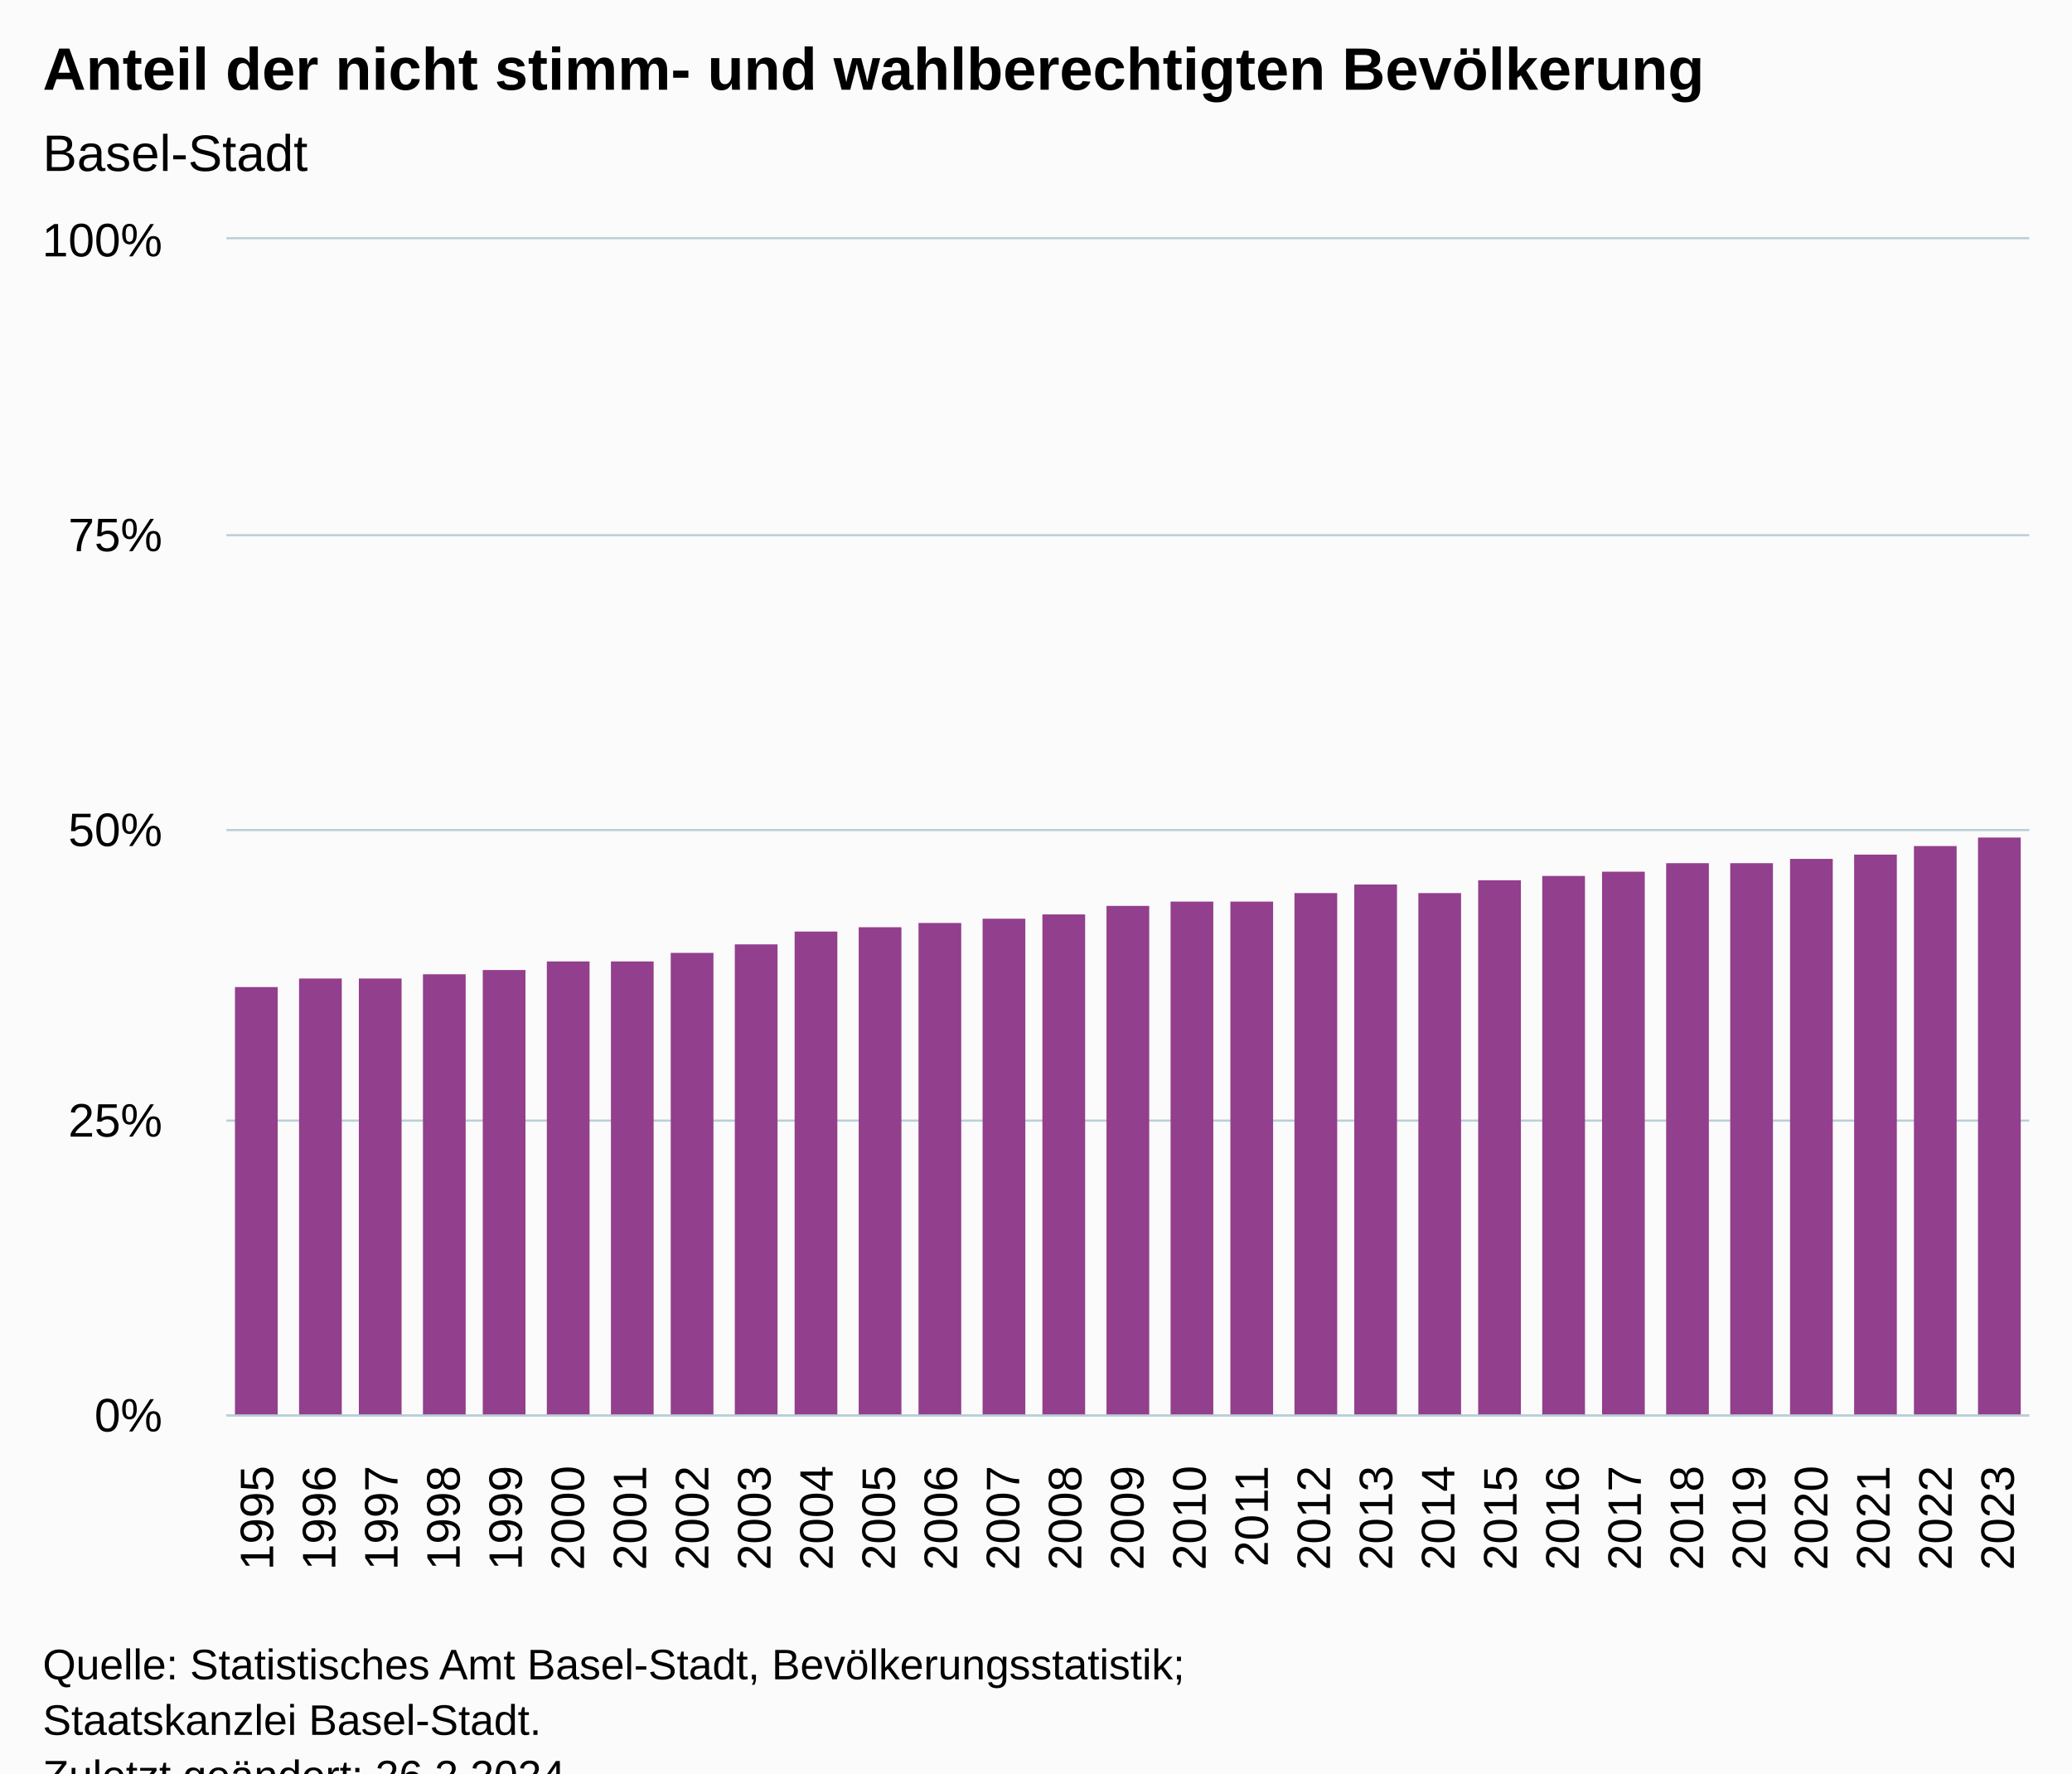
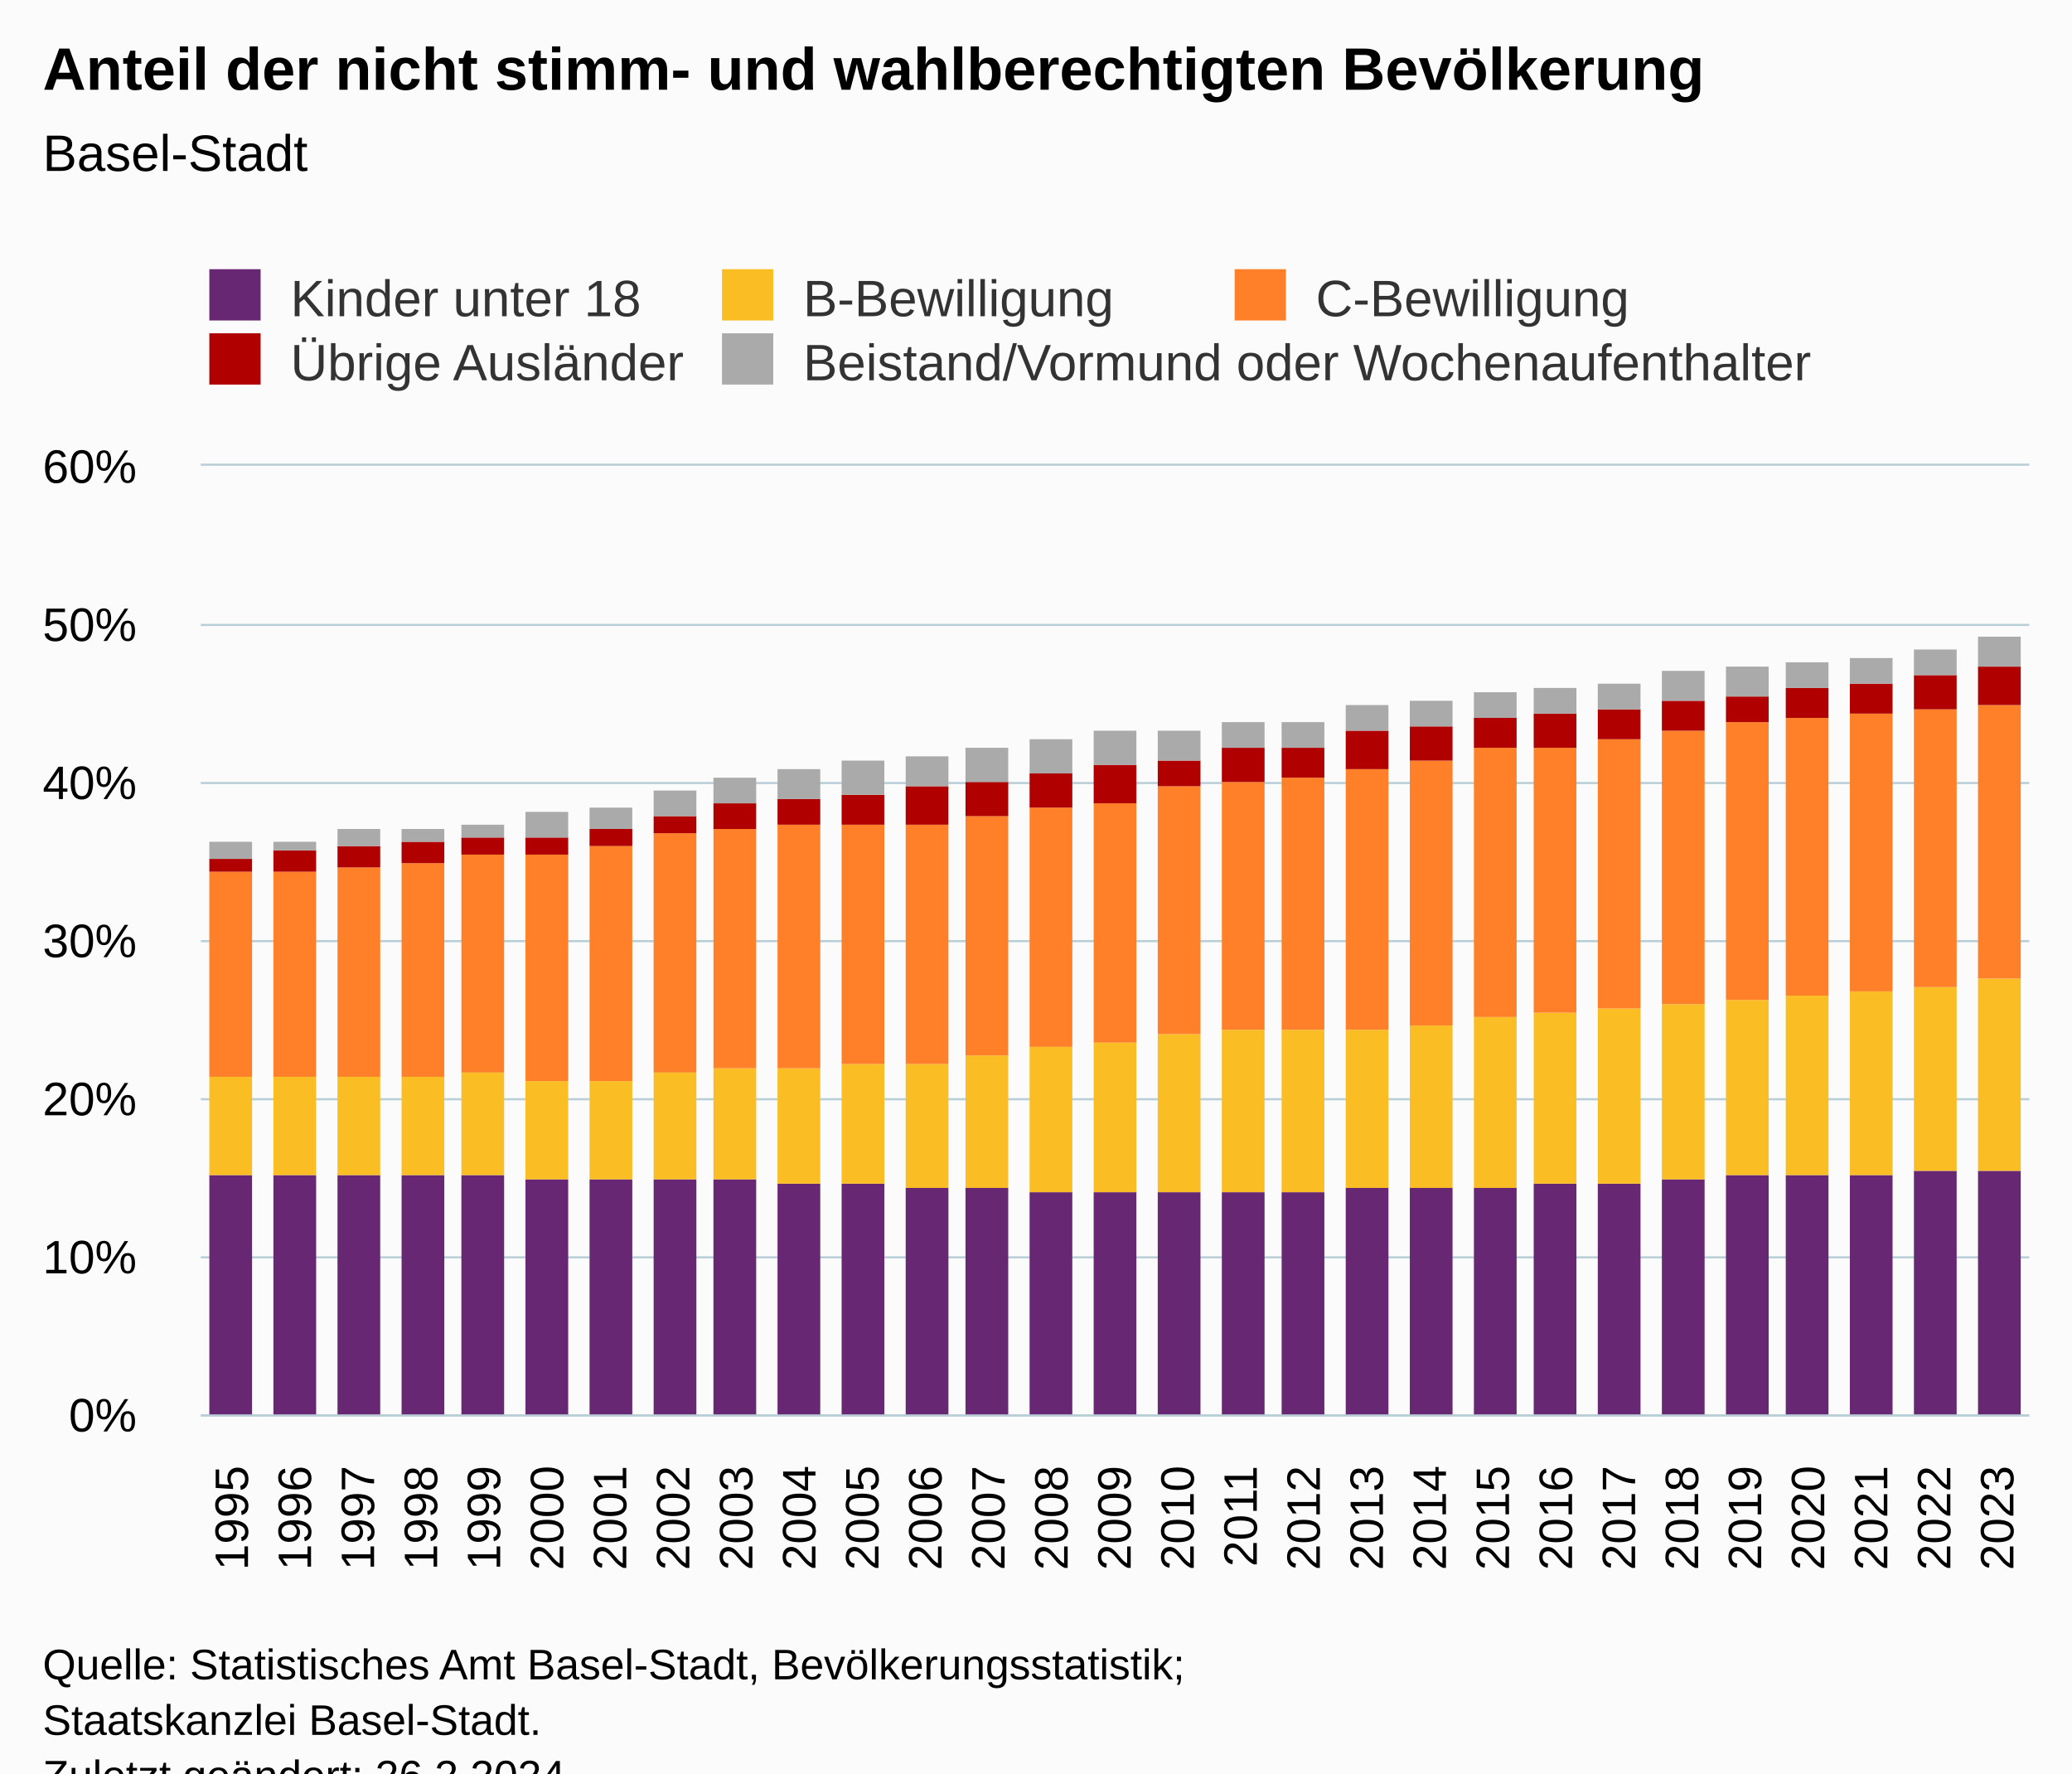
<svg xmlns="http://www.w3.org/2000/svg" version="1.1" class="highcharts-root" style="font-family:Arial;font-size:12px;" viewBox="0 0 485 415">
  <defs>
-     <clipPath id="highcharts-sgzgj7l-36-">
-       <rect x="0" y="0" width="422" height="275" fill="none" />
+     <clipPath id="highcharts-7hxbehb-152-">
+       <rect x="0" y="0" width="428" height="222" fill="none" />
    </clipPath>
-     <clipPath id="highcharts-sgzgj7l-66-">
-       <rect x="0" y="0" width="422" height="275" fill="none" />
+     <clipPath id="highcharts-7hxbehb-182-">
+       <rect x="0" y="0" width="428" height="222" fill="none" />
    </clipPath>
-     <clipPath id="highcharts-sgzgj7l-67-">
-       <rect x="53" y="56" width="422" height="275" fill="none" />
+     <clipPath id="highcharts-7hxbehb-299-">
+       <rect x="47" y="109" width="428" height="222" fill="none" />
    </clipPath>
  </defs>
  <rect fill="#fbfbfb" class="highcharts-background" x="0" y="0" width="485" height="428" rx="0" ry="0" />
-   <rect fill="none" class="highcharts-plot-background" x="53" y="56" width="422" height="275" />
+   <rect fill="none" class="highcharts-plot-background" x="47" y="109" width="428" height="222" />
  <g class="highcharts-pane-group" data-z-index="0" />
  <g class="highcharts-grid highcharts-xaxis-grid" data-z-index="1">
-     <path fill="none" data-z-index="1" class="highcharts-grid-line" d="M 67.5 56 L 67.5 331" opacity="1" />
-     <path fill="none" data-z-index="1" class="highcharts-grid-line" d="M 81.5 56 L 81.5 331" opacity="1" />
-     <path fill="none" data-z-index="1" class="highcharts-grid-line" d="M 96.5 56 L 96.5 331" opacity="1" />
-     <path fill="none" data-z-index="1" class="highcharts-grid-line" d="M 110.5 56 L 110.5 331" opacity="1" />
-     <path fill="none" data-z-index="1" class="highcharts-grid-line" d="M 125.5 56 L 125.5 331" opacity="1" />
-     <path fill="none" data-z-index="1" class="highcharts-grid-line" d="M 139.5 56 L 139.5 331" opacity="1" />
-     <path fill="none" data-z-index="1" class="highcharts-grid-line" d="M 154.5 56 L 154.5 331" opacity="1" />
-     <path fill="none" data-z-index="1" class="highcharts-grid-line" d="M 168.5 56 L 168.5 331" opacity="1" />
-     <path fill="none" data-z-index="1" class="highcharts-grid-line" d="M 183.5 56 L 183.5 331" opacity="1" />
-     <path fill="none" data-z-index="1" class="highcharts-grid-line" d="M 198.5 56 L 198.5 331" opacity="1" />
-     <path fill="none" data-z-index="1" class="highcharts-grid-line" d="M 212.5 56 L 212.5 331" opacity="1" />
-     <path fill="none" data-z-index="1" class="highcharts-grid-line" d="M 227.5 56 L 227.5 331" opacity="1" />
-     <path fill="none" data-z-index="1" class="highcharts-grid-line" d="M 241.5 56 L 241.5 331" opacity="1" />
-     <path fill="none" data-z-index="1" class="highcharts-grid-line" d="M 256.5 56 L 256.5 331" opacity="1" />
-     <path fill="none" data-z-index="1" class="highcharts-grid-line" d="M 270.5 56 L 270.5 331" opacity="1" />
-     <path fill="none" data-z-index="1" class="highcharts-grid-line" d="M 285.5 56 L 285.5 331" opacity="1" />
-     <path fill="none" data-z-index="1" class="highcharts-grid-line" d="M 299.5 56 L 299.5 331" opacity="1" />
-     <path fill="none" data-z-index="1" class="highcharts-grid-line" d="M 314.5 56 L 314.5 331" opacity="1" />
-     <path fill="none" data-z-index="1" class="highcharts-grid-line" d="M 328.5 56 L 328.5 331" opacity="1" />
-     <path fill="none" data-z-index="1" class="highcharts-grid-line" d="M 343.5 56 L 343.5 331" opacity="1" />
-     <path fill="none" data-z-index="1" class="highcharts-grid-line" d="M 358.5 56 L 358.5 331" opacity="1" />
-     <path fill="none" data-z-index="1" class="highcharts-grid-line" d="M 372.5 56 L 372.5 331" opacity="1" />
-     <path fill="none" data-z-index="1" class="highcharts-grid-line" d="M 387.5 56 L 387.5 331" opacity="1" />
-     <path fill="none" data-z-index="1" class="highcharts-grid-line" d="M 401.5 56 L 401.5 331" opacity="1" />
-     <path fill="none" data-z-index="1" class="highcharts-grid-line" d="M 416.5 56 L 416.5 331" opacity="1" />
-     <path fill="none" data-z-index="1" class="highcharts-grid-line" d="M 430.5 56 L 430.5 331" opacity="1" />
-     <path fill="none" data-z-index="1" class="highcharts-grid-line" d="M 445.5 56 L 445.5 331" opacity="1" />
-     <path fill="none" data-z-index="1" class="highcharts-grid-line" d="M 459.5 56 L 459.5 331" opacity="1" />
-     <path fill="none" data-z-index="1" class="highcharts-grid-line" d="M 474.5 56 L 474.5 331" opacity="1" />
-     <path fill="none" data-z-index="1" class="highcharts-grid-line" d="M 52.5 56 L 52.5 331" opacity="1" />
+     <path fill="none" data-z-index="1" class="highcharts-grid-line" d="M 61.5 109 L 61.5 331" opacity="1" />
+     <path fill="none" data-z-index="1" class="highcharts-grid-line" d="M 76.5 109 L 76.5 331" opacity="1" />
+     <path fill="none" data-z-index="1" class="highcharts-grid-line" d="M 90.5 109 L 90.5 331" opacity="1" />
+     <path fill="none" data-z-index="1" class="highcharts-grid-line" d="M 105.5 109 L 105.5 331" opacity="1" />
+     <path fill="none" data-z-index="1" class="highcharts-grid-line" d="M 120.5 109 L 120.5 331" opacity="1" />
+     <path fill="none" data-z-index="1" class="highcharts-grid-line" d="M 135.5 109 L 135.5 331" opacity="1" />
+     <path fill="none" data-z-index="1" class="highcharts-grid-line" d="M 149.5 109 L 149.5 331" opacity="1" />
+     <path fill="none" data-z-index="1" class="highcharts-grid-line" d="M 164.5 109 L 164.5 331" opacity="1" />
+     <path fill="none" data-z-index="1" class="highcharts-grid-line" d="M 179.5 109 L 179.5 331" opacity="1" />
+     <path fill="none" data-z-index="1" class="highcharts-grid-line" d="M 194.5 109 L 194.5 331" opacity="1" />
+     <path fill="none" data-z-index="1" class="highcharts-grid-line" d="M 208.5 109 L 208.5 331" opacity="1" />
+     <path fill="none" data-z-index="1" class="highcharts-grid-line" d="M 223.5 109 L 223.5 331" opacity="1" />
+     <path fill="none" data-z-index="1" class="highcharts-grid-line" d="M 238.5 109 L 238.5 331" opacity="1" />
+     <path fill="none" data-z-index="1" class="highcharts-grid-line" d="M 253.5 109 L 253.5 331" opacity="1" />
+     <path fill="none" data-z-index="1" class="highcharts-grid-line" d="M 267.5 109 L 267.5 331" opacity="1" />
+     <path fill="none" data-z-index="1" class="highcharts-grid-line" d="M 282.5 109 L 282.5 331" opacity="1" />
+     <path fill="none" data-z-index="1" class="highcharts-grid-line" d="M 297.5 109 L 297.5 331" opacity="1" />
+     <path fill="none" data-z-index="1" class="highcharts-grid-line" d="M 312.5 109 L 312.5 331" opacity="1" />
+     <path fill="none" data-z-index="1" class="highcharts-grid-line" d="M 326.5 109 L 326.5 331" opacity="1" />
+     <path fill="none" data-z-index="1" class="highcharts-grid-line" d="M 341.5 109 L 341.5 331" opacity="1" />
+     <path fill="none" data-z-index="1" class="highcharts-grid-line" d="M 356.5 109 L 356.5 331" opacity="1" />
+     <path fill="none" data-z-index="1" class="highcharts-grid-line" d="M 371.5 109 L 371.5 331" opacity="1" />
+     <path fill="none" data-z-index="1" class="highcharts-grid-line" d="M 385.5 109 L 385.5 331" opacity="1" />
+     <path fill="none" data-z-index="1" class="highcharts-grid-line" d="M 400.5 109 L 400.5 331" opacity="1" />
+     <path fill="none" data-z-index="1" class="highcharts-grid-line" d="M 415.5 109 L 415.5 331" opacity="1" />
+     <path fill="none" data-z-index="1" class="highcharts-grid-line" d="M 430.5 109 L 430.5 331" opacity="1" />
+     <path fill="none" data-z-index="1" class="highcharts-grid-line" d="M 444.5 109 L 444.5 331" opacity="1" />
+     <path fill="none" data-z-index="1" class="highcharts-grid-line" d="M 459.5 109 L 459.5 331" opacity="1" />
+     <path fill="none" data-z-index="1" class="highcharts-grid-line" d="M 474.5 109 L 474.5 331" opacity="1" />
+     <path fill="none" data-z-index="1" class="highcharts-grid-line" d="M 46.5 109 L 46.5 331" opacity="1" />
  </g>
  <g class="highcharts-grid highcharts-yaxis-grid" data-z-index="1">
-     <path fill="none" stroke="#B9CFD7" stroke-width="0.5" data-z-index="1" class="highcharts-grid-line" d="M 53 331.25 L 475 331.25" opacity="1" />
-     <path fill="none" stroke="#B9CFD7" stroke-width="0.5" data-z-index="1" class="highcharts-grid-line" d="M 53 262.25 L 475 262.25" opacity="1" />
-     <path fill="none" stroke="#B9CFD7" stroke-width="0.5" data-z-index="1" class="highcharts-grid-line" d="M 53 194.25 L 475 194.25" opacity="1" />
-     <path fill="none" stroke="#B9CFD7" stroke-width="0.5" data-z-index="1" class="highcharts-grid-line" d="M 53 125.25 L 475 125.25" opacity="1" />
-     <path fill="none" stroke="#B9CFD7" stroke-width="0.5" data-z-index="1" class="highcharts-grid-line" d="M 53 55.75 L 475 55.75" opacity="1" />
-   </g>
-   <rect fill="none" class="highcharts-plot-border" data-z-index="1" x="53" y="56" width="422" height="275" />
+     <path fill="none" stroke="#B9CFD7" stroke-width="0.5" data-z-index="1" class="highcharts-grid-line" d="M 47 331.25 L 475 331.25" opacity="1" />
+     <path fill="none" stroke="#B9CFD7" stroke-width="0.5" data-z-index="1" class="highcharts-grid-line" d="M 47 294.25 L 475 294.25" opacity="1" />
+     <path fill="none" stroke="#B9CFD7" stroke-width="0.5" data-z-index="1" class="highcharts-grid-line" d="M 47 257.25 L 475 257.25" opacity="1" />
+     <path fill="none" stroke="#B9CFD7" stroke-width="0.5" data-z-index="1" class="highcharts-grid-line" d="M 47 220.25 L 475 220.25" opacity="1" />
+     <path fill="none" stroke="#B9CFD7" stroke-width="0.5" data-z-index="1" class="highcharts-grid-line" d="M 47 183.25 L 475 183.25" opacity="1" />
+     <path fill="none" stroke="#B9CFD7" stroke-width="0.5" data-z-index="1" class="highcharts-grid-line" d="M 47 146.25 L 475 146.25" opacity="1" />
+     <path fill="none" stroke="#B9CFD7" stroke-width="0.5" data-z-index="1" class="highcharts-grid-line" d="M 47 108.75 L 475 108.75" opacity="1" />
+   </g>
+   <rect fill="none" class="highcharts-plot-border" data-z-index="1" x="47" y="109" width="428" height="222" />
  <g class="highcharts-axis highcharts-xaxis" data-z-index="2">
-     <path fill="none" class="highcharts-axis-line" stroke="#B9CFD7" stroke-width="0.5" data-z-index="7" d="M 53 331.25 L 475 331.25" />
+     <path fill="none" class="highcharts-axis-line" stroke="#B9CFD7" stroke-width="0.5" data-z-index="7" d="M 47 331.25 L 475 331.25" />
  </g>
  <g class="highcharts-axis highcharts-yaxis" data-z-index="2">
-     <path fill="none" class="highcharts-axis-line" data-z-index="7" d="M 53 56 L 53 331" />
+     <path fill="none" class="highcharts-axis-line" data-z-index="7" d="M 47 109 L 47 331" />
  </g>
  <g class="highcharts-series-group" data-z-index="3">
-     <g class="highcharts-series highcharts-series-0 highcharts-column-series" data-z-index="0.1" opacity="1" transform="translate(53,56) scale(1 1)" clip-path="url(#highcharts-sgzgj7l-66-)">
-       <rect x="2" y="175" width="10" height="101" fill="#923F8D" opacity="1" class="highcharts-point" />
-       <rect x="17" y="173" width="10" height="103" fill="#923F8D" opacity="1" class="highcharts-point" />
-       <rect x="31" y="173" width="10" height="103" fill="#923F8D" opacity="1" class="highcharts-point" />
-       <rect x="46" y="172" width="10" height="104" fill="#923F8D" opacity="1" class="highcharts-point" />
-       <rect x="60" y="171" width="10" height="105" fill="#923F8D" opacity="1" class="highcharts-point" />
-       <rect x="75" y="169" width="10" height="107" fill="#923F8D" opacity="1" class="highcharts-point" />
-       <rect x="90" y="169" width="10" height="107" fill="#923F8D" opacity="1" class="highcharts-point" />
-       <rect x="104" y="167" width="10" height="109" fill="#923F8D" opacity="1" class="highcharts-point" />
-       <rect x="119" y="165" width="10" height="111" fill="#923F8D" opacity="1" class="highcharts-point" />
-       <rect x="133" y="162" width="10" height="114" fill="#923F8D" opacity="1" class="highcharts-point" />
-       <rect x="148" y="161" width="10" height="115" fill="#923F8D" opacity="1" class="highcharts-point" />
-       <rect x="162" y="160" width="10" height="116" fill="#923F8D" opacity="1" class="highcharts-point" />
-       <rect x="177" y="159" width="10" height="117" fill="#923F8D" opacity="1" class="highcharts-point" />
-       <rect x="191" y="158" width="10" height="118" fill="#923F8D" opacity="1" class="highcharts-point" />
-       <rect x="206" y="156" width="10" height="120" fill="#923F8D" opacity="1" class="highcharts-point" />
-       <rect x="221" y="155" width="10" height="121" fill="#923F8D" opacity="1" class="highcharts-point" />
-       <rect x="235" y="155" width="10" height="121" fill="#923F8D" opacity="1" class="highcharts-point" />
-       <rect x="250" y="153" width="10" height="123" fill="#923F8D" opacity="1" class="highcharts-point" />
-       <rect x="264" y="151" width="10" height="125" fill="#923F8D" opacity="1" class="highcharts-point" />
-       <rect x="279" y="153" width="10" height="123" fill="#923F8D" opacity="1" class="highcharts-point" />
-       <rect x="293" y="150" width="10" height="126" fill="#923F8D" opacity="1" class="highcharts-point" />
-       <rect x="308" y="149" width="10" height="127" fill="#923F8D" opacity="1" class="highcharts-point" />
-       <rect x="322" y="148" width="10" height="128" fill="#923F8D" opacity="1" class="highcharts-point" />
-       <rect x="337" y="146" width="10" height="130" fill="#923F8D" opacity="1" class="highcharts-point" />
-       <rect x="352" y="146" width="10" height="130" fill="#923F8D" opacity="1" class="highcharts-point" />
-       <rect x="366" y="145" width="10" height="131" fill="#923F8D" opacity="1" class="highcharts-point" />
-       <rect x="381" y="144" width="10" height="132" fill="#923F8D" opacity="1" class="highcharts-point" />
-       <rect x="395" y="142" width="10" height="134" fill="#923F8D" opacity="1" class="highcharts-point" />
-       <rect x="410" y="140" width="10" height="136" fill="#923F8D" opacity="1" class="highcharts-point" />
-     </g>
-     <g class="highcharts-markers highcharts-series-0 highcharts-column-series" data-z-index="0.1" opacity="1" transform="translate(53,56) scale(1 1)" clip-path="none" />
+     <g class="highcharts-series highcharts-series-0 highcharts-column-series" data-z-index="0.1" opacity="1" transform="translate(47,109) scale(1 1)" clip-path="url(#highcharts-7hxbehb-182-)">
+       <rect x="2" y="166" width="10" height="57" fill="#672773" opacity="1" class="highcharts-point" />
+       <rect x="17" y="166" width="10" height="57" fill="#672773" opacity="1" class="highcharts-point" />
+       <rect x="32" y="166" width="10" height="57" fill="#672773" opacity="1" class="highcharts-point" />
+       <rect x="47" y="166" width="10" height="57" fill="#672773" opacity="1" class="highcharts-point" />
+       <rect x="61" y="166" width="10" height="57" fill="#672773" opacity="1" class="highcharts-point" />
+       <rect x="76" y="167" width="10" height="56" fill="#672773" opacity="1" class="highcharts-point" />
+       <rect x="91" y="167" width="10" height="56" fill="#672773" opacity="1" class="highcharts-point" />
+       <rect x="106" y="167" width="10" height="56" fill="#672773" opacity="1" class="highcharts-point" />
+       <rect x="120" y="167" width="10" height="56" fill="#672773" opacity="1" class="highcharts-point" />
+       <rect x="135" y="168" width="10" height="55" fill="#672773" opacity="1" class="highcharts-point" />
+       <rect x="150" y="168" width="10" height="55" fill="#672773" opacity="1" class="highcharts-point" />
+       <rect x="165" y="169" width="10" height="54" fill="#672773" opacity="1" class="highcharts-point" />
+       <rect x="179" y="169" width="10" height="54" fill="#672773" opacity="1" class="highcharts-point" />
+       <rect x="194" y="170" width="10" height="53" fill="#672773" opacity="1" class="highcharts-point" />
+       <rect x="209" y="170" width="10" height="53" fill="#672773" opacity="1" class="highcharts-point" />
+       <rect x="224" y="170" width="10" height="53" fill="#672773" opacity="1" class="highcharts-point" />
+       <rect x="239" y="170" width="10" height="53" fill="#672773" opacity="1" class="highcharts-point" />
+       <rect x="253" y="170" width="10" height="53" fill="#672773" opacity="1" class="highcharts-point" />
+       <rect x="268" y="169" width="10" height="54" fill="#672773" opacity="1" class="highcharts-point" />
+       <rect x="283" y="169" width="10" height="54" fill="#672773" opacity="1" class="highcharts-point" />
+       <rect x="298" y="169" width="10" height="54" fill="#672773" opacity="1" class="highcharts-point" />
+       <rect x="312" y="168" width="10" height="55" fill="#672773" opacity="1" class="highcharts-point" />
+       <rect x="327" y="168" width="10" height="55" fill="#672773" opacity="1" class="highcharts-point" />
+       <rect x="342" y="167" width="10" height="56" fill="#672773" opacity="1" class="highcharts-point" />
+       <rect x="357" y="166" width="10" height="57" fill="#672773" opacity="1" class="highcharts-point" />
+       <rect x="371" y="166" width="10" height="57" fill="#672773" opacity="1" class="highcharts-point" />
+       <rect x="386" y="166" width="10" height="57" fill="#672773" opacity="1" class="highcharts-point" />
+       <rect x="401" y="165" width="10" height="58" fill="#672773" opacity="1" class="highcharts-point" />
+       <rect x="416" y="165" width="10" height="58" fill="#672773" opacity="1" class="highcharts-point" />
+     </g>
+     <g class="highcharts-markers highcharts-series-0 highcharts-column-series" data-z-index="0.1" opacity="1" transform="translate(47,109) scale(1 1)" clip-path="none" />
+     <g class="highcharts-series highcharts-series-1 highcharts-column-series" data-z-index="0.1" opacity="1" transform="translate(47,109) scale(1 1)" clip-path="url(#highcharts-7hxbehb-182-)">
+       <rect x="2" y="143" width="10" height="23" fill="#fabd24" opacity="1" class="highcharts-point" />
+       <rect x="17" y="143" width="10" height="23" fill="#fabd24" opacity="1" class="highcharts-point" />
+       <rect x="32" y="143" width="10" height="23" fill="#fabd24" opacity="1" class="highcharts-point" />
+       <rect x="47" y="143" width="10" height="23" fill="#fabd24" opacity="1" class="highcharts-point" />
+       <rect x="61" y="142" width="10" height="24" fill="#fabd24" opacity="1" class="highcharts-point" />
+       <rect x="76" y="144" width="10" height="23" fill="#fabd24" opacity="1" class="highcharts-point" />
+       <rect x="91" y="144" width="10" height="23" fill="#fabd24" opacity="1" class="highcharts-point" />
+       <rect x="106" y="142" width="10" height="25" fill="#fabd24" opacity="1" class="highcharts-point" />
+       <rect x="120" y="141" width="10" height="26" fill="#fabd24" opacity="1" class="highcharts-point" />
+       <rect x="135" y="141" width="10" height="27" fill="#fabd24" opacity="1" class="highcharts-point" />
+       <rect x="150" y="140" width="10" height="28" fill="#fabd24" opacity="1" class="highcharts-point" />
+       <rect x="165" y="140" width="10" height="29" fill="#fabd24" opacity="1" class="highcharts-point" />
+       <rect x="179" y="138" width="10" height="31" fill="#fabd24" opacity="1" class="highcharts-point" />
+       <rect x="194" y="136" width="10" height="34" fill="#fabd24" opacity="1" class="highcharts-point" />
+       <rect x="209" y="135" width="10" height="35" fill="#fabd24" opacity="1" class="highcharts-point" />
+       <rect x="224" y="133" width="10" height="37" fill="#fabd24" opacity="1" class="highcharts-point" />
+       <rect x="239" y="132" width="10" height="38" fill="#fabd24" opacity="1" class="highcharts-point" />
+       <rect x="253" y="132" width="10" height="38" fill="#fabd24" opacity="1" class="highcharts-point" />
+       <rect x="268" y="132" width="10" height="37" fill="#fabd24" opacity="1" class="highcharts-point" />
+       <rect x="283" y="131" width="10" height="38" fill="#fabd24" opacity="1" class="highcharts-point" />
+       <rect x="298" y="129" width="10" height="40" fill="#fabd24" opacity="1" class="highcharts-point" />
+       <rect x="312" y="128" width="10" height="40" fill="#fabd24" opacity="1" class="highcharts-point" />
+       <rect x="327" y="127" width="10" height="41" fill="#fabd24" opacity="1" class="highcharts-point" />
+       <rect x="342" y="126" width="10" height="41" fill="#fabd24" opacity="1" class="highcharts-point" />
+       <rect x="357" y="125" width="10" height="41" fill="#fabd24" opacity="1" class="highcharts-point" />
+       <rect x="371" y="124" width="10" height="42" fill="#fabd24" opacity="1" class="highcharts-point" />
+       <rect x="386" y="123" width="10" height="43" fill="#fabd24" opacity="1" class="highcharts-point" />
+       <rect x="401" y="122" width="10" height="43" fill="#fabd24" opacity="1" class="highcharts-point" />
+       <rect x="416" y="120" width="10" height="45" fill="#fabd24" opacity="1" class="highcharts-point" />
+     </g>
+     <g class="highcharts-markers highcharts-series-1 highcharts-column-series" data-z-index="0.1" opacity="1" transform="translate(47,109) scale(1 1)" clip-path="none" />
+     <g class="highcharts-series highcharts-series-2 highcharts-column-series" data-z-index="0.1" opacity="1" transform="translate(47,109) scale(1 1)" clip-path="url(#highcharts-7hxbehb-182-)">
+       <rect x="2" y="95" width="10" height="48" fill="#ff8028" opacity="1" class="highcharts-point" />
+       <rect x="17" y="95" width="10" height="48" fill="#ff8028" opacity="1" class="highcharts-point" />
+       <rect x="32" y="94" width="10" height="49" fill="#ff8028" opacity="1" class="highcharts-point" />
+       <rect x="47" y="93" width="10" height="50" fill="#ff8028" opacity="1" class="highcharts-point" />
+       <rect x="61" y="91" width="10" height="51" fill="#ff8028" opacity="1" class="highcharts-point" />
+       <rect x="76" y="91" width="10" height="53" fill="#ff8028" opacity="1" class="highcharts-point" />
+       <rect x="91" y="89" width="10" height="55" fill="#ff8028" opacity="1" class="highcharts-point" />
+       <rect x="106" y="86" width="10" height="56" fill="#ff8028" opacity="1" class="highcharts-point" />
+       <rect x="120" y="85" width="10" height="56" fill="#ff8028" opacity="1" class="highcharts-point" />
+       <rect x="135" y="84" width="10" height="57" fill="#ff8028" opacity="1" class="highcharts-point" />
+       <rect x="150" y="84" width="10" height="56" fill="#ff8028" opacity="1" class="highcharts-point" />
+       <rect x="165" y="84" width="10" height="56" fill="#ff8028" opacity="1" class="highcharts-point" />
+       <rect x="179" y="82" width="10" height="56" fill="#ff8028" opacity="1" class="highcharts-point" />
+       <rect x="194" y="80" width="10" height="56" fill="#ff8028" opacity="1" class="highcharts-point" />
+       <rect x="209" y="79" width="10" height="56" fill="#ff8028" opacity="1" class="highcharts-point" />
+       <rect x="224" y="75" width="10" height="58" fill="#ff8028" opacity="1" class="highcharts-point" />
+       <rect x="239" y="74" width="10" height="58" fill="#ff8028" opacity="1" class="highcharts-point" />
+       <rect x="253" y="73" width="10" height="59" fill="#ff8028" opacity="1" class="highcharts-point" />
+       <rect x="268" y="71" width="10" height="61" fill="#ff8028" opacity="1" class="highcharts-point" />
+       <rect x="283" y="69" width="10" height="62" fill="#ff8028" opacity="1" class="highcharts-point" />
+       <rect x="298" y="66" width="10" height="63" fill="#ff8028" opacity="1" class="highcharts-point" />
+       <rect x="312" y="66" width="10" height="62" fill="#ff8028" opacity="1" class="highcharts-point" />
+       <rect x="327" y="64" width="10" height="63" fill="#ff8028" opacity="1" class="highcharts-point" />
+       <rect x="342" y="62" width="10" height="64" fill="#ff8028" opacity="1" class="highcharts-point" />
+       <rect x="357" y="60" width="10" height="65" fill="#ff8028" opacity="1" class="highcharts-point" />
+       <rect x="371" y="59" width="10" height="65" fill="#ff8028" opacity="1" class="highcharts-point" />
+       <rect x="386" y="58" width="10" height="65" fill="#ff8028" opacity="1" class="highcharts-point" />
+       <rect x="401" y="57" width="10" height="65" fill="#ff8028" opacity="1" class="highcharts-point" />
+       <rect x="416" y="56" width="10" height="64" fill="#ff8028" opacity="1" class="highcharts-point" />
+     </g>
+     <g class="highcharts-markers highcharts-series-2 highcharts-column-series" data-z-index="0.1" opacity="1" transform="translate(47,109) scale(1 1)" clip-path="none" />
+     <g class="highcharts-series highcharts-series-3 highcharts-column-series" data-z-index="0.1" opacity="1" transform="translate(47,109) scale(1 1)" clip-path="url(#highcharts-7hxbehb-182-)">
+       <rect x="2" y="92" width="10" height="3" fill="#b00000" opacity="1" class="highcharts-point" />
+       <rect x="17" y="90" width="10" height="5" fill="#b00000" opacity="1" class="highcharts-point" />
+       <rect x="32" y="89" width="10" height="5" fill="#b00000" opacity="1" class="highcharts-point" />
+       <rect x="47" y="88" width="10" height="5" fill="#b00000" opacity="1" class="highcharts-point" />
+       <rect x="61" y="87" width="10" height="4" fill="#b00000" opacity="1" class="highcharts-point" />
+       <rect x="76" y="87" width="10" height="4" fill="#b00000" opacity="1" class="highcharts-point" />
+       <rect x="91" y="85" width="10" height="4" fill="#b00000" opacity="1" class="highcharts-point" />
+       <rect x="106" y="82" width="10" height="4" fill="#b00000" opacity="1" class="highcharts-point" />
+       <rect x="120" y="79" width="10" height="6" fill="#b00000" opacity="1" class="highcharts-point" />
+       <rect x="135" y="78" width="10" height="6" fill="#b00000" opacity="1" class="highcharts-point" />
+       <rect x="150" y="77" width="10" height="7" fill="#b00000" opacity="1" class="highcharts-point" />
+       <rect x="165" y="75" width="10" height="9" fill="#b00000" opacity="1" class="highcharts-point" />
+       <rect x="179" y="74" width="10" height="8" fill="#b00000" opacity="1" class="highcharts-point" />
+       <rect x="194" y="72" width="10" height="8" fill="#b00000" opacity="1" class="highcharts-point" />
+       <rect x="209" y="70" width="10" height="9" fill="#b00000" opacity="1" class="highcharts-point" />
+       <rect x="224" y="69" width="10" height="6" fill="#b00000" opacity="1" class="highcharts-point" />
+       <rect x="239" y="66" width="10" height="8" fill="#b00000" opacity="1" class="highcharts-point" />
+       <rect x="253" y="66" width="10" height="7" fill="#b00000" opacity="1" class="highcharts-point" />
+       <rect x="268" y="62" width="10" height="9" fill="#b00000" opacity="1" class="highcharts-point" />
+       <rect x="283" y="61" width="10" height="8" fill="#b00000" opacity="1" class="highcharts-point" />
+       <rect x="298" y="59" width="10" height="7" fill="#b00000" opacity="1" class="highcharts-point" />
+       <rect x="312" y="58" width="10" height="8" fill="#b00000" opacity="1" class="highcharts-point" />
+       <rect x="327" y="57" width="10" height="7" fill="#b00000" opacity="1" class="highcharts-point" />
+       <rect x="342" y="55" width="10" height="7" fill="#b00000" opacity="1" class="highcharts-point" />
+       <rect x="357" y="54" width="10" height="6" fill="#b00000" opacity="1" class="highcharts-point" />
+       <rect x="371" y="52" width="10" height="7" fill="#b00000" opacity="1" class="highcharts-point" />
+       <rect x="386" y="51" width="10" height="7" fill="#b00000" opacity="1" class="highcharts-point" />
+       <rect x="401" y="49" width="10" height="8" fill="#b00000" opacity="1" class="highcharts-point" />
+       <rect x="416" y="47" width="10" height="9" fill="#b00000" opacity="1" class="highcharts-point" />
+     </g>
+     <g class="highcharts-markers highcharts-series-3 highcharts-column-series" data-z-index="0.1" opacity="1" transform="translate(47,109) scale(1 1)" clip-path="none" />
+     <g class="highcharts-series highcharts-series-4 highcharts-column-series" data-z-index="0.1" opacity="1" transform="translate(47,109) scale(1 1)" clip-path="url(#highcharts-7hxbehb-182-)">
+       <rect x="2" y="88" width="10" height="4" fill="#aaaaaa" opacity="1" class="highcharts-point" />
+       <rect x="17" y="88" width="10" height="2" fill="#aaaaaa" opacity="1" class="highcharts-point" />
+       <rect x="32" y="85" width="10" height="4" fill="#aaaaaa" opacity="1" class="highcharts-point" />
+       <rect x="47" y="85" width="10" height="3" fill="#aaaaaa" opacity="1" class="highcharts-point" />
+       <rect x="61" y="84" width="10" height="3" fill="#aaaaaa" opacity="1" class="highcharts-point" />
+       <rect x="76" y="81" width="10" height="6" fill="#aaaaaa" opacity="1" class="highcharts-point" />
+       <rect x="91" y="80" width="10" height="5" fill="#aaaaaa" opacity="1" class="highcharts-point" />
+       <rect x="106" y="76" width="10" height="6" fill="#aaaaaa" opacity="1" class="highcharts-point" />
+       <rect x="120" y="73" width="10" height="6" fill="#aaaaaa" opacity="1" class="highcharts-point" />
+       <rect x="135" y="71" width="10" height="7" fill="#aaaaaa" opacity="1" class="highcharts-point" />
+       <rect x="150" y="69" width="10" height="8" fill="#aaaaaa" opacity="1" class="highcharts-point" />
+       <rect x="165" y="68" width="10" height="7" fill="#aaaaaa" opacity="1" class="highcharts-point" />
+       <rect x="179" y="66" width="10" height="8" fill="#aaaaaa" opacity="1" class="highcharts-point" />
+       <rect x="194" y="64" width="10" height="8" fill="#aaaaaa" opacity="1" class="highcharts-point" />
+       <rect x="209" y="62" width="10" height="8" fill="#aaaaaa" opacity="1" class="highcharts-point" />
+       <rect x="224" y="62" width="10" height="7" fill="#aaaaaa" opacity="1" class="highcharts-point" />
+       <rect x="239" y="60" width="10" height="6" fill="#aaaaaa" opacity="1" class="highcharts-point" />
+       <rect x="253" y="60" width="10" height="6" fill="#aaaaaa" opacity="1" class="highcharts-point" />
+       <rect x="268" y="56" width="10" height="6" fill="#aaaaaa" opacity="1" class="highcharts-point" />
+       <rect x="283" y="55" width="10" height="6" fill="#aaaaaa" opacity="1" class="highcharts-point" />
+       <rect x="298" y="53" width="10" height="6" fill="#aaaaaa" opacity="1" class="highcharts-point" />
+       <rect x="312" y="52" width="10" height="6" fill="#aaaaaa" opacity="1" class="highcharts-point" />
+       <rect x="327" y="51" width="10" height="6" fill="#aaaaaa" opacity="1" class="highcharts-point" />
+       <rect x="342" y="48" width="10" height="7" fill="#aaaaaa" opacity="1" class="highcharts-point" />
+       <rect x="357" y="47" width="10" height="7" fill="#aaaaaa" opacity="1" class="highcharts-point" />
+       <rect x="371" y="46" width="10" height="6" fill="#aaaaaa" opacity="1" class="highcharts-point" />
+       <rect x="386" y="45" width="10" height="6" fill="#aaaaaa" opacity="1" class="highcharts-point" />
+       <rect x="401" y="43" width="10" height="6" fill="#aaaaaa" opacity="1" class="highcharts-point" />
+       <rect x="416" y="40" width="10" height="7" fill="#aaaaaa" opacity="1" class="highcharts-point" />
+     </g>
+     <g class="highcharts-markers highcharts-series-4 highcharts-column-series" data-z-index="0.1" opacity="1" transform="translate(47,109) scale(1 1)" clip-path="none" />
  </g>
  <text x="10" text-anchor="start" class="highcharts-title" data-z-index="4" style="color:#000000;font-size:14px;font-weight:bold;fill:#000000;" y="21">
    <tspan>Anteil der nicht stimm- und wahlberechtigten Bevölkerung</tspan>
  </text>
  <text x="10" text-anchor="start" class="highcharts-subtitle" data-z-index="4" style="color:#000000;font-size:12px;font-weight:normal;fill:#000000;" y="40">
    <tspan>Basel-Stadt</tspan>
  </text>
  <text x="10" text-anchor="start" class="highcharts-caption" data-z-index="4" style="color:#666666;fill:#666666;" y="375" />
+   <g class="highcharts-legend" data-z-index="7" transform="translate(39,56)">
+     <rect fill="none" class="highcharts-legend-box" rx="0" ry="0" x="0" y="0" width="356" height="41" visibility="visible" />
+     <g data-z-index="1">
+       <g>
+         <g class="highcharts-legend-item highcharts-column-series highcharts-color-undefined highcharts-series-0" data-z-index="1" transform="translate(8,3)">
+           <text x="21" style="color:#333333;cursor:pointer;font-size:12px;font-weight:normal;white-space:nowrap;fill:#333333;" text-anchor="start" data-z-index="2" y="15">
+             <tspan>Kinder unter 18</tspan>
+           </text>
+           <rect x="2" y="4" width="12" height="12" fill="#672773" class="highcharts-point" data-z-index="3" />
+         </g>
+         <g class="highcharts-legend-item highcharts-column-series highcharts-color-undefined highcharts-series-1" data-z-index="1" transform="translate(128,3)">
+           <text x="21" y="15" style="color:#333333;cursor:pointer;font-size:12px;font-weight:normal;white-space:nowrap;fill:#333333;" text-anchor="start" data-z-index="2">
+             <tspan>B-Bewilligung</tspan>
+           </text>
+           <rect x="2" y="4" width="12" height="12" fill="#fabd24" class="highcharts-point" data-z-index="3" />
+         </g>
+         <g class="highcharts-legend-item highcharts-column-series highcharts-color-undefined highcharts-series-2" data-z-index="1" transform="translate(248,3)">
+           <text x="21" y="15" style="color:#333333;cursor:pointer;font-size:12px;font-weight:normal;white-space:nowrap;fill:#333333;" text-anchor="start" data-z-index="2">
+             <tspan>C-Bewilligung</tspan>
+           </text>
+           <rect x="2" y="4" width="12" height="12" fill="#ff8028" class="highcharts-point" data-z-index="3" />
+         </g>
+         <g class="highcharts-legend-item highcharts-column-series highcharts-color-undefined highcharts-series-3" data-z-index="1" transform="translate(8,18)">
+           <text x="21" y="15" style="color:#333333;cursor:pointer;font-size:12px;font-weight:normal;white-space:nowrap;fill:#333333;" text-anchor="start" data-z-index="2">
+             <tspan>Übrige Ausländer</tspan>
+           </text>
+           <rect x="2" y="4" width="12" height="12" fill="#b00000" class="highcharts-point" data-z-index="3" />
+         </g>
+         <g class="highcharts-legend-item highcharts-column-series highcharts-color-undefined highcharts-series-4" data-z-index="1" transform="translate(128,18)">
+           <text x="21" y="15" style="color:#333333;cursor:pointer;font-size:12px;font-weight:normal;white-space:nowrap;fill:#333333;" text-anchor="start" data-z-index="2">
+             <tspan>Beistand/Vormund oder Wochenaufenthalter</tspan>
+           </text>
+           <rect x="2" y="4" width="12" height="12" fill="#aaaaaa" class="highcharts-point" data-z-index="3" />
+         </g>
+       </g>
+     </g>
+   </g>
  <g class="highcharts-axis-labels highcharts-xaxis-labels" data-z-index="7">
-     <text x="63.943" style="color:#000000;cursor:default;font-size:11px;fill:#000000;" text-anchor="end" transform="translate(0,0) rotate(-90 63.94253 343)" y="343" opacity="1">1995</text>
-     <text x="78.494" style="color:#000000;cursor:default;font-size:11px;fill:#000000;" text-anchor="end" transform="translate(0,0) rotate(-90 78.49425 343)" y="343" opacity="1">1996</text>
-     <text x="93.046" style="color:#000000;cursor:default;font-size:11px;fill:#000000;" text-anchor="end" transform="translate(0,0) rotate(-90 93.04598 343)" y="343" opacity="1">1997</text>
-     <text x="107.598" style="color:#000000;cursor:default;font-size:11px;fill:#000000;" text-anchor="end" transform="translate(0,0) rotate(-90 107.5977 343)" y="343" opacity="1">1998</text>
-     <text x="122.149" style="color:#000000;cursor:default;font-size:11px;fill:#000000;" text-anchor="end" transform="translate(0,0) rotate(-90 122.1494 343)" y="343" opacity="1">1999</text>
-     <text x="136.701" style="color:#000000;cursor:default;font-size:11px;fill:#000000;" text-anchor="end" transform="translate(0,0) rotate(-90 136.7011 343)" y="343" opacity="1">2000</text>
-     <text x="151.253" style="color:#000000;cursor:default;font-size:11px;fill:#000000;" text-anchor="end" transform="translate(0,0) rotate(-90 151.2529 343)" y="343" opacity="1">2001</text>
-     <text x="165.805" style="color:#000000;cursor:default;font-size:11px;fill:#000000;" text-anchor="end" transform="translate(0,0) rotate(-90 165.8046 343)" y="343" opacity="1">2002</text>
-     <text x="180.356" style="color:#000000;cursor:default;font-size:11px;fill:#000000;" text-anchor="end" transform="translate(0,0) rotate(-90 180.3563 343)" y="343" opacity="1">2003</text>
-     <text x="194.908" style="color:#000000;cursor:default;font-size:11px;fill:#000000;" text-anchor="end" transform="translate(0,0) rotate(-90 194.908 343)" y="343" opacity="1">2004</text>
-     <text x="209.46" style="color:#000000;cursor:default;font-size:11px;fill:#000000;" text-anchor="end" transform="translate(0,0) rotate(-90 209.4598 343)" y="343" opacity="1">2005</text>
-     <text x="224.011" style="color:#000000;cursor:default;font-size:11px;fill:#000000;" text-anchor="end" transform="translate(0,0) rotate(-90 224.0115 343)" y="343" opacity="1">2006</text>
-     <text x="238.563" style="color:#000000;cursor:default;font-size:11px;fill:#000000;" text-anchor="end" transform="translate(0,0) rotate(-90 238.5632 343)" y="343" opacity="1">2007</text>
-     <text x="253.115" style="color:#000000;cursor:default;font-size:11px;fill:#000000;" text-anchor="end" transform="translate(0,0) rotate(-90 253.1149 343)" y="343" opacity="1">2008</text>
-     <text x="267.667" style="color:#000000;cursor:default;font-size:11px;fill:#000000;" text-anchor="end" transform="translate(0,0) rotate(-90 267.6667 343)" y="343" opacity="1">2009</text>
-     <text x="282.218" style="color:#000000;cursor:default;font-size:11px;fill:#000000;" text-anchor="end" transform="translate(0,0) rotate(-90 282.2184 343)" y="343" opacity="1">2010</text>
-     <text x="296.77" style="color:#000000;cursor:default;font-size:11px;fill:#000000;" text-anchor="end" transform="translate(0,0) rotate(-90 296.7701 343)" y="343" opacity="1">2011</text>
-     <text x="311.322" style="color:#000000;cursor:default;font-size:11px;fill:#000000;" text-anchor="end" transform="translate(0,0) rotate(-90 311.3218 343)" y="343" opacity="1">2012</text>
-     <text x="325.874" style="color:#000000;cursor:default;font-size:11px;fill:#000000;" text-anchor="end" transform="translate(0,0) rotate(-90 325.8736 343)" y="343" opacity="1">2013</text>
-     <text x="340.425" style="color:#000000;cursor:default;font-size:11px;fill:#000000;" text-anchor="end" transform="translate(0,0) rotate(-90 340.4253 343)" y="343" opacity="1">2014</text>
-     <text x="354.977" style="color:#000000;cursor:default;font-size:11px;fill:#000000;" text-anchor="end" transform="translate(0,0) rotate(-90 354.977 343)" y="343" opacity="1">2015</text>
-     <text x="369.529" style="color:#000000;cursor:default;font-size:11px;fill:#000000;" text-anchor="end" transform="translate(0,0) rotate(-90 369.5287 343)" y="343" opacity="1">2016</text>
-     <text x="384.08" style="color:#000000;cursor:default;font-size:11px;fill:#000000;" text-anchor="end" transform="translate(0,0) rotate(-90 384.0805 343)" y="343" opacity="1">2017</text>
-     <text x="398.632" style="color:#000000;cursor:default;font-size:11px;fill:#000000;" text-anchor="end" transform="translate(0,0) rotate(-90 398.6322 343)" y="343" opacity="1">2018</text>
-     <text x="413.184" style="color:#000000;cursor:default;font-size:11px;fill:#000000;" text-anchor="end" transform="translate(0,0) rotate(-90 413.1839 343)" y="343" opacity="1">2019</text>
-     <text x="427.736" style="color:#000000;cursor:default;font-size:11px;fill:#000000;" text-anchor="end" transform="translate(0,0) rotate(-90 427.7356 343)" y="343" opacity="1">2020</text>
-     <text x="442.287" style="color:#000000;cursor:default;font-size:11px;fill:#000000;" text-anchor="end" transform="translate(0,0) rotate(-90 442.2874 343)" y="343" opacity="1">2021</text>
-     <text x="456.839" style="color:#000000;cursor:default;font-size:11px;fill:#000000;" text-anchor="end" transform="translate(0,0) rotate(-90 456.8391 343)" y="343" opacity="1">2022</text>
-     <text x="471.391" style="color:#000000;cursor:default;font-size:11px;fill:#000000;" text-anchor="end" transform="translate(0,0) rotate(-90 471.3908 343)" y="343" opacity="1">2023</text>
+     <text x="58.046" style="color:#000000;cursor:default;font-size:11px;fill:#000000;" text-anchor="end" transform="translate(0,0) rotate(-90 58.04598 343)" y="343" opacity="1">1995</text>
+     <text x="72.805" style="color:#000000;cursor:default;font-size:11px;fill:#000000;" text-anchor="end" transform="translate(0,0) rotate(-90 72.8046 343)" y="343" opacity="1">1996</text>
+     <text x="87.563" style="color:#000000;cursor:default;font-size:11px;fill:#000000;" text-anchor="end" transform="translate(0,0) rotate(-90 87.56322 343)" y="343" opacity="1">1997</text>
+     <text x="102.322" style="color:#000000;cursor:default;font-size:11px;fill:#000000;" text-anchor="end" transform="translate(0,0) rotate(-90 102.3218 343)" y="343" opacity="1">1998</text>
+     <text x="117.08" style="color:#000000;cursor:default;font-size:11px;fill:#000000;" text-anchor="end" transform="translate(0,0) rotate(-90 117.0805 343)" y="343" opacity="1">1999</text>
+     <text x="131.839" style="color:#000000;cursor:default;font-size:11px;fill:#000000;" text-anchor="end" transform="translate(0,0) rotate(-90 131.8391 343)" y="343" opacity="1">2000</text>
+     <text x="146.598" style="color:#000000;cursor:default;font-size:11px;fill:#000000;" text-anchor="end" transform="translate(0,0) rotate(-90 146.5977 343)" y="343" opacity="1">2001</text>
+     <text x="161.356" style="color:#000000;cursor:default;font-size:11px;fill:#000000;" text-anchor="end" transform="translate(0,0) rotate(-90 161.3563 343)" y="343" opacity="1">2002</text>
+     <text x="176.115" style="color:#000000;cursor:default;font-size:11px;fill:#000000;" text-anchor="end" transform="translate(0,0) rotate(-90 176.1149 343)" y="343" opacity="1">2003</text>
+     <text x="190.874" style="color:#000000;cursor:default;font-size:11px;fill:#000000;" text-anchor="end" transform="translate(0,0) rotate(-90 190.8736 343)" y="343" opacity="1">2004</text>
+     <text x="205.632" style="color:#000000;cursor:default;font-size:11px;fill:#000000;" text-anchor="end" transform="translate(0,0) rotate(-90 205.6322 343)" y="343" opacity="1">2005</text>
+     <text x="220.391" style="color:#000000;cursor:default;font-size:11px;fill:#000000;" text-anchor="end" transform="translate(0,0) rotate(-90 220.3908 343)" y="343" opacity="1">2006</text>
+     <text x="235.149" style="color:#000000;cursor:default;font-size:11px;fill:#000000;" text-anchor="end" transform="translate(0,0) rotate(-90 235.1494 343)" y="343" opacity="1">2007</text>
+     <text x="249.908" style="color:#000000;cursor:default;font-size:11px;fill:#000000;" text-anchor="end" transform="translate(0,0) rotate(-90 249.908 343)" y="343" opacity="1">2008</text>
+     <text x="264.667" style="color:#000000;cursor:default;font-size:11px;fill:#000000;" text-anchor="end" transform="translate(0,0) rotate(-90 264.6667 343)" y="343" opacity="1">2009</text>
+     <text x="279.425" style="color:#000000;cursor:default;font-size:11px;fill:#000000;" text-anchor="end" transform="translate(0,0) rotate(-90 279.4253 343)" y="343" opacity="1">2010</text>
+     <text x="294.184" style="color:#000000;cursor:default;font-size:11px;fill:#000000;" text-anchor="end" transform="translate(0,0) rotate(-90 294.1839 343)" y="343" opacity="1">2011</text>
+     <text x="308.943" style="color:#000000;cursor:default;font-size:11px;fill:#000000;" text-anchor="end" transform="translate(0,0) rotate(-90 308.9425 343)" y="343" opacity="1">2012</text>
+     <text x="323.701" style="color:#000000;cursor:default;font-size:11px;fill:#000000;" text-anchor="end" transform="translate(0,0) rotate(-90 323.7011 343)" y="343" opacity="1">2013</text>
+     <text x="338.46" style="color:#000000;cursor:default;font-size:11px;fill:#000000;" text-anchor="end" transform="translate(0,0) rotate(-90 338.4598 343)" y="343" opacity="1">2014</text>
+     <text x="353.218" style="color:#000000;cursor:default;font-size:11px;fill:#000000;" text-anchor="end" transform="translate(0,0) rotate(-90 353.2184 343)" y="343" opacity="1">2015</text>
+     <text x="367.977" style="color:#000000;cursor:default;font-size:11px;fill:#000000;" text-anchor="end" transform="translate(0,0) rotate(-90 367.977 343)" y="343" opacity="1">2016</text>
+     <text x="382.736" style="color:#000000;cursor:default;font-size:11px;fill:#000000;" text-anchor="end" transform="translate(0,0) rotate(-90 382.7356 343)" y="343" opacity="1">2017</text>
+     <text x="397.494" style="color:#000000;cursor:default;font-size:11px;fill:#000000;" text-anchor="end" transform="translate(0,0) rotate(-90 397.4943 343)" y="343" opacity="1">2018</text>
+     <text x="412.253" style="color:#000000;cursor:default;font-size:11px;fill:#000000;" text-anchor="end" transform="translate(0,0) rotate(-90 412.2529 343)" y="343" opacity="1">2019</text>
+     <text x="427.011" style="color:#000000;cursor:default;font-size:11px;fill:#000000;" text-anchor="end" transform="translate(0,0) rotate(-90 427.0115 343)" y="343" opacity="1">2020</text>
+     <text x="441.77" style="color:#000000;cursor:default;font-size:11px;fill:#000000;" text-anchor="end" transform="translate(0,0) rotate(-90 441.7701 343)" y="343" opacity="1">2021</text>
+     <text x="456.529" style="color:#000000;cursor:default;font-size:11px;fill:#000000;" text-anchor="end" transform="translate(0,0) rotate(-90 456.5287 343)" y="343" opacity="1">2022</text>
+     <text x="471.287" style="color:#000000;cursor:default;font-size:11px;fill:#000000;" text-anchor="end" transform="translate(0,0) rotate(-90 471.2874 343)" y="343" opacity="1">2023</text>
  </g>
  <g class="highcharts-axis-labels highcharts-yaxis-labels" data-z-index="7">
-     <text x="38" style="color:#000000;cursor:default;font-size:11px;fill:#000000;" text-anchor="end" transform="translate(0,0)" y="335" opacity="1">0%</text>
-     <text x="38" style="color:#000000;cursor:default;font-size:11px;fill:#000000;" text-anchor="end" transform="translate(0,0)" y="266" opacity="1">25%</text>
-     <text x="38" style="color:#000000;cursor:default;font-size:11px;fill:#000000;" text-anchor="end" transform="translate(0,0)" y="198" opacity="1">50%</text>
-     <text x="38" style="color:#000000;cursor:default;font-size:11px;fill:#000000;" text-anchor="end" transform="translate(0,0)" y="129" opacity="1">75%</text>
-     <text x="38" style="color:#000000;cursor:default;font-size:11px;fill:#000000;" text-anchor="end" transform="translate(0,0)" y="60" opacity="1">100%</text>
+     <text x="32" style="color:#000000;cursor:default;font-size:11px;fill:#000000;" text-anchor="end" transform="translate(0,0)" y="335" opacity="1">0%</text>
+     <text x="32" style="color:#000000;cursor:default;font-size:11px;fill:#000000;" text-anchor="end" transform="translate(0,0)" y="298" opacity="1">10%</text>
+     <text x="32" style="color:#000000;cursor:default;font-size:11px;fill:#000000;" text-anchor="end" transform="translate(0,0)" y="261" opacity="1">20%</text>
+     <text x="32" style="color:#000000;cursor:default;font-size:11px;fill:#000000;" text-anchor="end" transform="translate(0,0)" y="224" opacity="1">30%</text>
+     <text x="32" style="color:#000000;cursor:default;font-size:11px;fill:#000000;" text-anchor="end" transform="translate(0,0)" y="187" opacity="1">40%</text>
+     <text x="32" style="color:#000000;cursor:default;font-size:11px;fill:#000000;" text-anchor="end" transform="translate(0,0)" y="150" opacity="1">50%</text>
+     <text x="32" style="color:#000000;cursor:default;font-size:11px;fill:#000000;" text-anchor="end" transform="translate(0,0)" y="113" opacity="1">60%</text>
  </g>
  <text x="10" class="highcharts-credits" text-anchor="start" data-z-index="8" style="cursor:default;color:#000000;font-size:10px;fill:#000000;" y="393">
    <tspan>Quelle: Statistisches Amt Basel-Stadt, Bevölkerungsstatistik;</tspan>
    <tspan x="10" dy="13">Staatskanzlei Basel-Stadt.</tspan>
    <tspan x="10" dy="13">Zuletzt geändert: 26.2.2024</tspan>
  </text>
-   <g class="highcharts-control-points" data-z-index="99" clip-path="url(#highcharts-sgzgj7l-67-)" />
+   <g class="highcharts-control-points" data-z-index="99" clip-path="url(#highcharts-7hxbehb-299-)" />
</svg>
